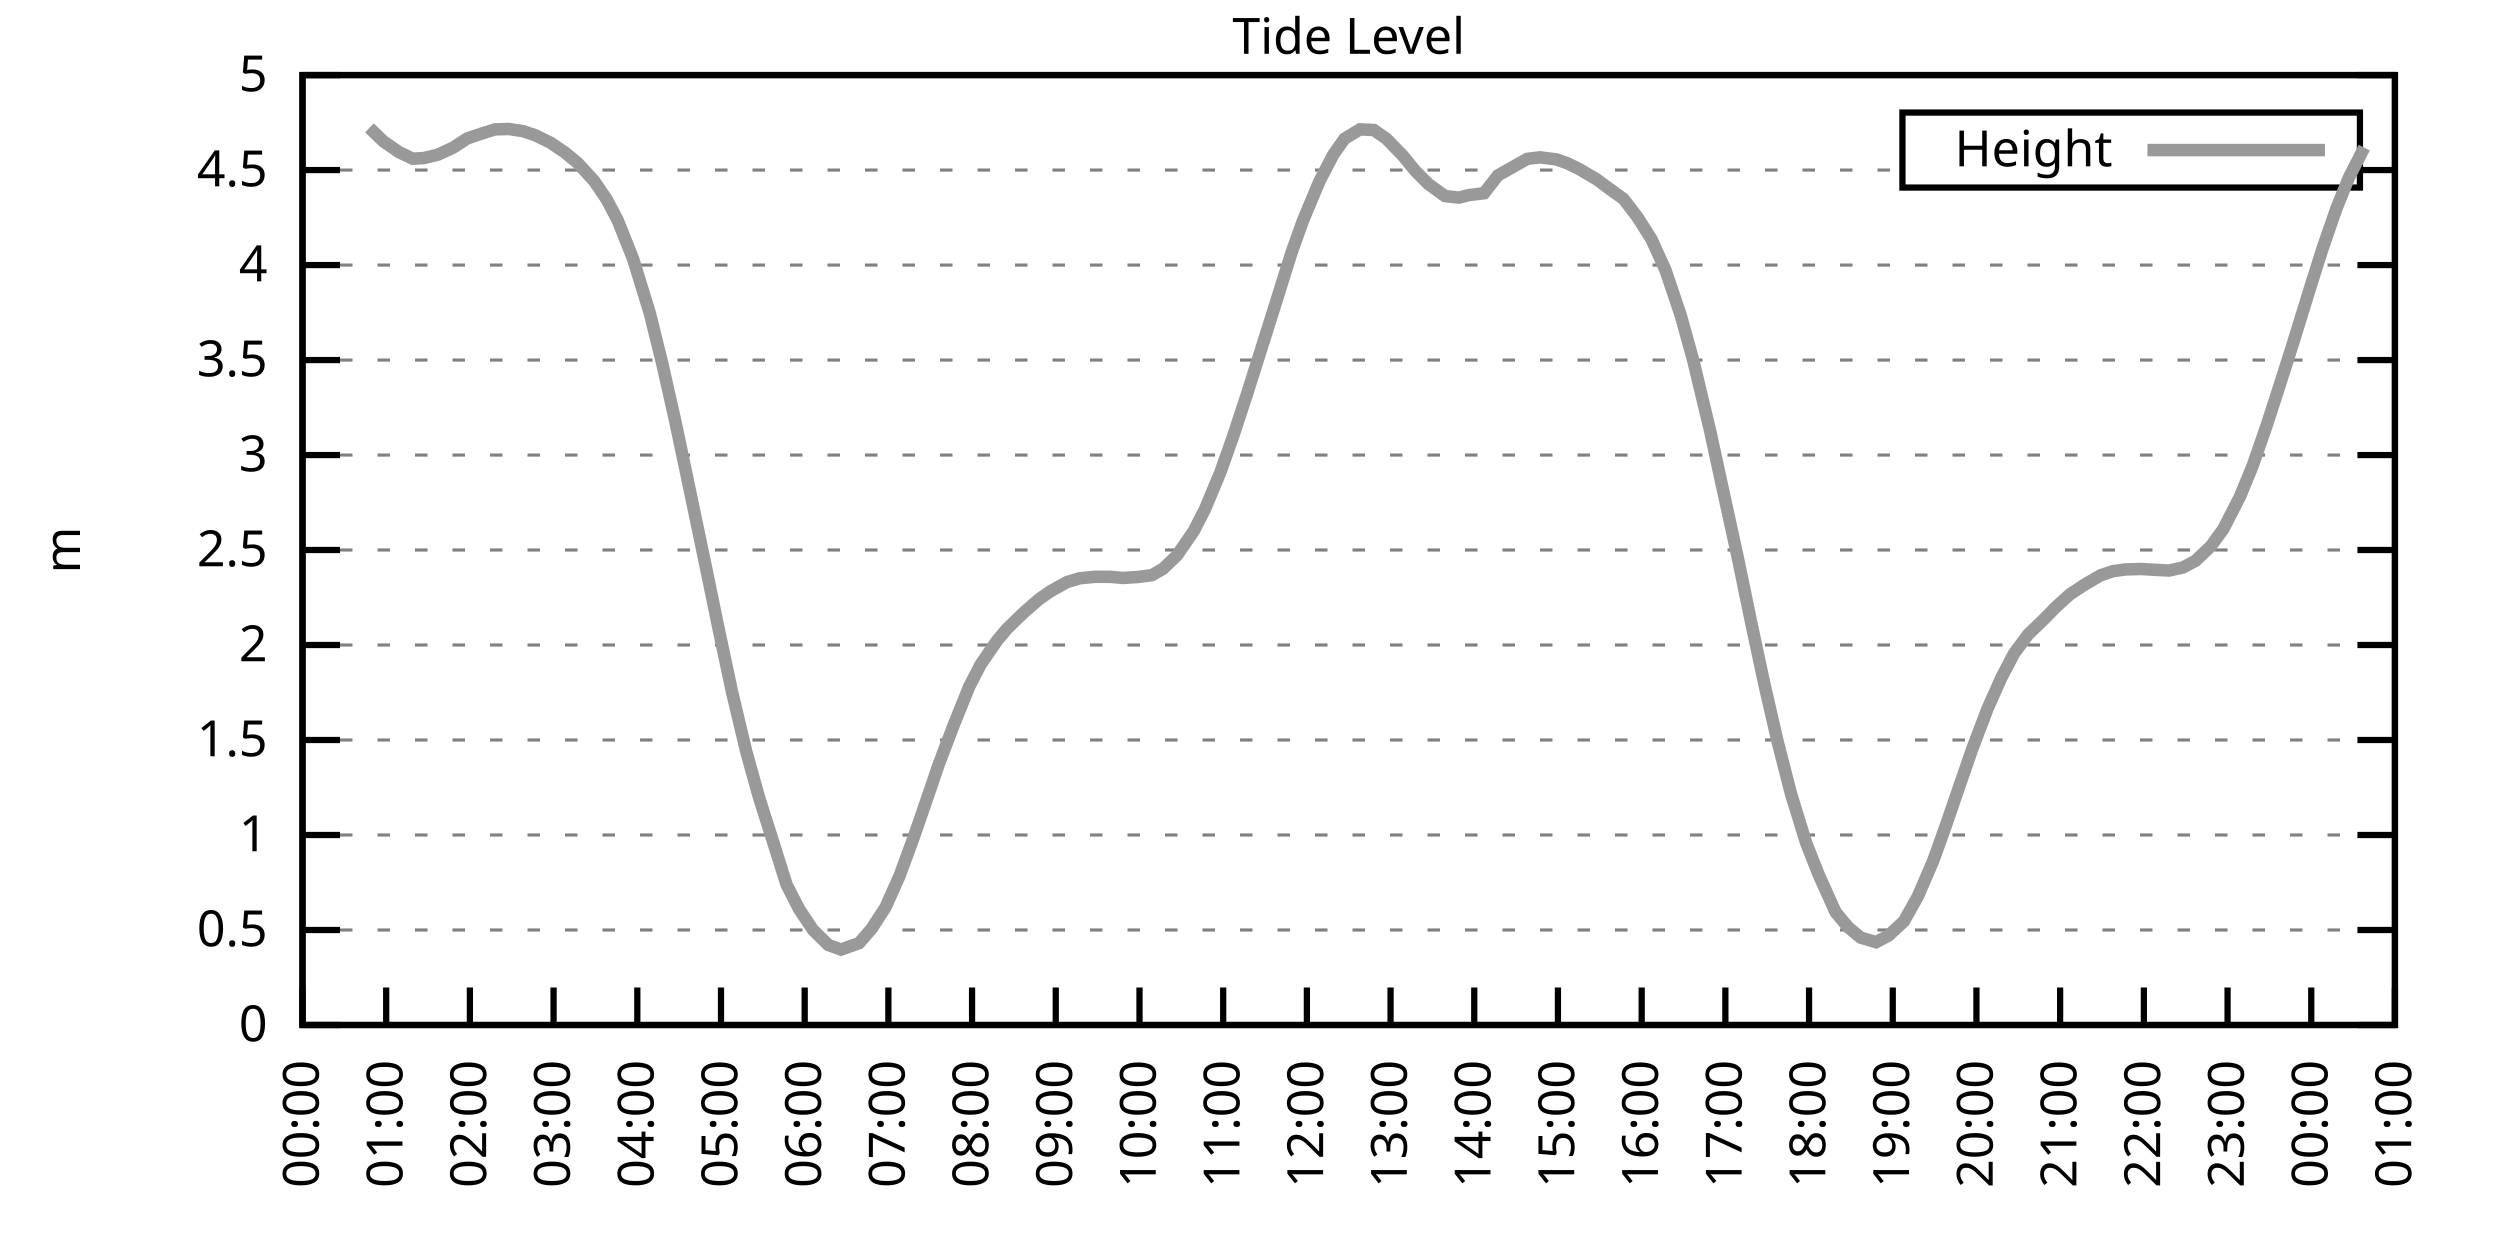
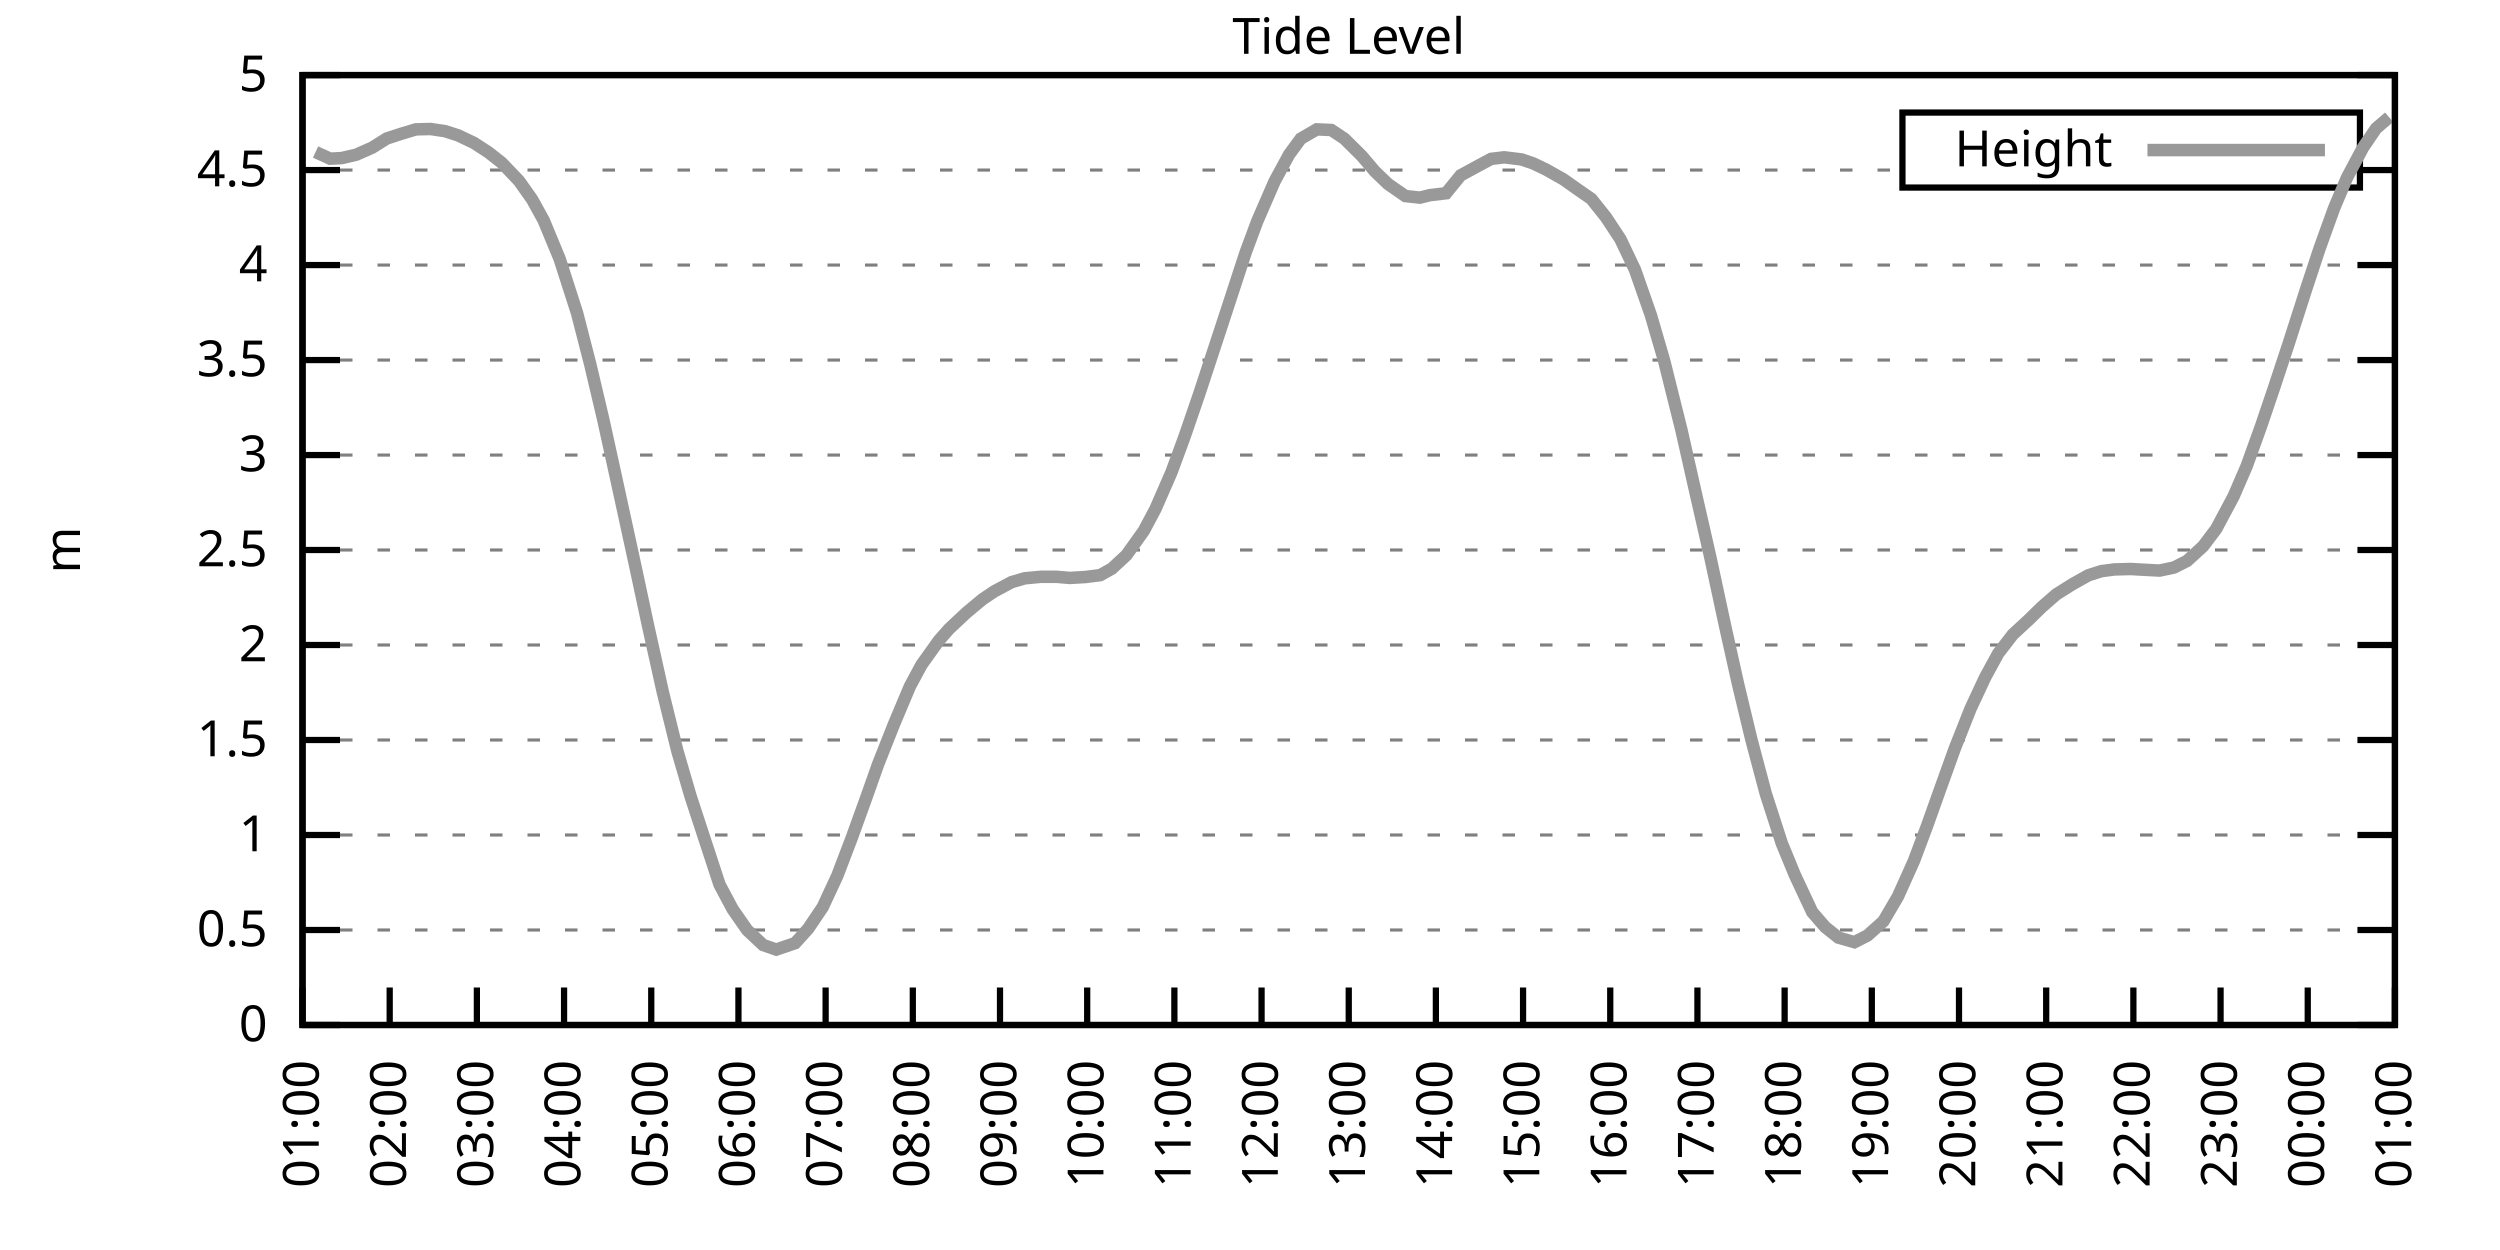
<svg xmlns="http://www.w3.org/2000/svg" xmlns:xlink="http://www.w3.org/1999/xlink" width="400" height="200" viewBox="0 0 400 200">
  <g id="gnuplot_canvas">
    <rect x="0" y="0" width="400" height="200" fill="none" />
    <defs>
      <circle id="gpDot" r="0.5" stroke-width="0.5" stroke="currentColor" />
      <path id="gpPt0" stroke-width="0.333" stroke="currentColor" d="M-1,0 h2 M0,-1 v2" />
      <path id="gpPt1" stroke-width="0.333" stroke="currentColor" d="M-1,-1 L1,1 M1,-1 L-1,1" />
      <path id="gpPt2" stroke-width="0.333" stroke="currentColor" d="M-1,0 L1,0 M0,-1 L0,1 M-1,-1 L1,1 M-1,1 L1,-1" />
      <rect id="gpPt3" stroke-width="0.333" stroke="currentColor" x="-1" y="-1" width="2" height="2" />
      <rect id="gpPt4" stroke-width="0.333" stroke="currentColor" fill="currentColor" x="-1" y="-1" width="2" height="2" />
      <circle id="gpPt5" stroke-width="0.333" stroke="currentColor" cx="0" cy="0" r="1" />
      <use xlink:href="#gpPt5" id="gpPt6" fill="currentColor" stroke="none" />
      <path id="gpPt7" stroke-width="0.333" stroke="currentColor" d="M0,-1.33 L-1.33,0.67 L1.33,0.67 z" />
      <use xlink:href="#gpPt7" id="gpPt8" fill="currentColor" stroke="none" />
      <use xlink:href="#gpPt7" id="gpPt9" stroke="currentColor" transform="rotate(180)" />
      <use xlink:href="#gpPt9" id="gpPt10" fill="currentColor" stroke="none" />
      <use xlink:href="#gpPt3" id="gpPt11" stroke="currentColor" transform="rotate(45)" />
      <use xlink:href="#gpPt11" id="gpPt12" fill="currentColor" stroke="none" />
      <path id="gpPt13" stroke-width="0.333" stroke="currentColor" d="M0,1.330 L1.265,0.411 L0.782,-1.067 L-0.782,-1.076 L-1.265,0.411 z" />
      <use xlink:href="#gpPt13" id="gpPt14" fill="currentColor" stroke="none" />
      <filter id="textbox" filterUnits="objectBoundingBox" x="0" y="0" height="1" width="1">
        <feFlood flood-color="white" flood-opacity="1" result="bgnd" />
        <feComposite in="SourceGraphic" in2="bgnd" operator="atop" />
      </filter>
      <filter id="greybox" filterUnits="objectBoundingBox" x="0" y="0" height="1" width="1">
        <feFlood flood-color="lightgrey" flood-opacity="1" result="grey" />
        <feComposite in="SourceGraphic" in2="grey" operator="atop" />
      </filter>
    </defs>
    <g fill="none" color="white" stroke="currentColor" stroke-width="1.00" stroke-linecap="butt" stroke-linejoin="miter">
</g>
    <g fill="none" color="black" stroke="currentColor" stroke-width="1.00" stroke-linecap="butt" stroke-linejoin="miter">
      <g stroke="none" shape-rendering="crispEdges">
        <polygon fill="rgb(255, 255, 255)" points="48.40,164.00 383.18,164.00 383.18,12.02 48.40,12.02 " />
      </g>
    </g>
    <g fill="none" color="black" stroke="currentColor" stroke-width="1.00" stroke-linecap="butt" stroke-linejoin="miter">
</g>
    <g fill="none" color="black" stroke="black" stroke-width="0.50" stroke-linecap="butt" stroke-linejoin="miter">
</g>
    <g fill="none" color="gray" stroke="currentColor" stroke-width="0.50" stroke-linecap="butt" stroke-linejoin="miter">
      <path stroke="gray" stroke-dasharray="2,4" class="gridline" d="M48.40,164.00 L383.19,164.00  " />
    </g>
    <g fill="none" color="gray" stroke="gray" stroke-width="1.00" stroke-linecap="butt" stroke-linejoin="miter">
</g>
    <g fill="none" color="black" stroke="currentColor" stroke-width="1.00" stroke-linecap="butt" stroke-linejoin="miter">
      <path stroke="black" d="M48.40,164.00 L54.40,164.00 M383.19,164.00 L377.19,164.00  " />
      <g transform="translate(42.80,166.60)" stroke="none" fill="black" font-family="Sans" font-size="8.00" text-anchor="end">
        <text>
          <tspan font-family="Sans"> 0</tspan>
        </text>
      </g>
    </g>
    <g fill="none" color="black" stroke="currentColor" stroke-width="1.00" stroke-linecap="butt" stroke-linejoin="miter">
</g>
    <g fill="none" color="black" stroke="black" stroke-width="0.50" stroke-linecap="butt" stroke-linejoin="miter">
</g>
    <g fill="none" color="gray" stroke="currentColor" stroke-width="0.50" stroke-linecap="butt" stroke-linejoin="miter">
      <path stroke="gray" stroke-dasharray="2,4" class="gridline" d="M48.40,148.80 L383.19,148.80  " />
    </g>
    <g fill="none" color="gray" stroke="gray" stroke-width="1.00" stroke-linecap="butt" stroke-linejoin="miter">
</g>
    <g fill="none" color="black" stroke="currentColor" stroke-width="1.00" stroke-linecap="butt" stroke-linejoin="miter">
      <path stroke="black" d="M48.40,148.80 L54.40,148.80 M383.19,148.80 L377.19,148.80  " />
      <g transform="translate(42.80,151.40)" stroke="none" fill="black" font-family="Sans" font-size="8.00" text-anchor="end">
        <text>
          <tspan font-family="Sans"> 0.5</tspan>
        </text>
      </g>
    </g>
    <g fill="none" color="black" stroke="currentColor" stroke-width="1.00" stroke-linecap="butt" stroke-linejoin="miter">
</g>
    <g fill="none" color="black" stroke="black" stroke-width="0.50" stroke-linecap="butt" stroke-linejoin="miter">
</g>
    <g fill="none" color="gray" stroke="currentColor" stroke-width="0.50" stroke-linecap="butt" stroke-linejoin="miter">
      <path stroke="gray" stroke-dasharray="2,4" class="gridline" d="M48.40,133.60 L383.19,133.60  " />
    </g>
    <g fill="none" color="gray" stroke="gray" stroke-width="1.00" stroke-linecap="butt" stroke-linejoin="miter">
</g>
    <g fill="none" color="black" stroke="currentColor" stroke-width="1.00" stroke-linecap="butt" stroke-linejoin="miter">
      <path stroke="black" d="M48.40,133.60 L54.40,133.60 M383.19,133.60 L377.19,133.60  " />
      <g transform="translate(42.80,136.20)" stroke="none" fill="black" font-family="Sans" font-size="8.00" text-anchor="end">
        <text>
          <tspan font-family="Sans"> 1</tspan>
        </text>
      </g>
    </g>
    <g fill="none" color="black" stroke="currentColor" stroke-width="1.00" stroke-linecap="butt" stroke-linejoin="miter">
</g>
    <g fill="none" color="black" stroke="black" stroke-width="0.50" stroke-linecap="butt" stroke-linejoin="miter">
</g>
    <g fill="none" color="gray" stroke="currentColor" stroke-width="0.50" stroke-linecap="butt" stroke-linejoin="miter">
      <path stroke="gray" stroke-dasharray="2,4" class="gridline" d="M48.40,118.40 L383.19,118.40  " />
    </g>
    <g fill="none" color="gray" stroke="gray" stroke-width="1.00" stroke-linecap="butt" stroke-linejoin="miter">
</g>
    <g fill="none" color="black" stroke="currentColor" stroke-width="1.00" stroke-linecap="butt" stroke-linejoin="miter">
      <path stroke="black" d="M48.40,118.40 L54.40,118.40 M383.19,118.40 L377.19,118.40  " />
      <g transform="translate(42.80,121.00)" stroke="none" fill="black" font-family="Sans" font-size="8.00" text-anchor="end">
        <text>
          <tspan font-family="Sans"> 1.5</tspan>
        </text>
      </g>
    </g>
    <g fill="none" color="black" stroke="currentColor" stroke-width="1.00" stroke-linecap="butt" stroke-linejoin="miter">
</g>
    <g fill="none" color="black" stroke="black" stroke-width="0.50" stroke-linecap="butt" stroke-linejoin="miter">
</g>
    <g fill="none" color="gray" stroke="currentColor" stroke-width="0.50" stroke-linecap="butt" stroke-linejoin="miter">
      <path stroke="gray" stroke-dasharray="2,4" class="gridline" d="M48.40,103.20 L383.19,103.20  " />
    </g>
    <g fill="none" color="gray" stroke="gray" stroke-width="1.00" stroke-linecap="butt" stroke-linejoin="miter">
</g>
    <g fill="none" color="black" stroke="currentColor" stroke-width="1.00" stroke-linecap="butt" stroke-linejoin="miter">
      <path stroke="black" d="M48.40,103.20 L54.40,103.20 M383.19,103.20 L377.19,103.20  " />
      <g transform="translate(42.80,105.80)" stroke="none" fill="black" font-family="Sans" font-size="8.00" text-anchor="end">
        <text>
          <tspan font-family="Sans"> 2</tspan>
        </text>
      </g>
    </g>
    <g fill="none" color="black" stroke="currentColor" stroke-width="1.00" stroke-linecap="butt" stroke-linejoin="miter">
</g>
    <g fill="none" color="black" stroke="black" stroke-width="0.50" stroke-linecap="butt" stroke-linejoin="miter">
</g>
    <g fill="none" color="gray" stroke="currentColor" stroke-width="0.50" stroke-linecap="butt" stroke-linejoin="miter">
      <path stroke="gray" stroke-dasharray="2,4" class="gridline" d="M48.40,88.00 L383.19,88.00  " />
    </g>
    <g fill="none" color="gray" stroke="gray" stroke-width="1.00" stroke-linecap="butt" stroke-linejoin="miter">
</g>
    <g fill="none" color="black" stroke="currentColor" stroke-width="1.00" stroke-linecap="butt" stroke-linejoin="miter">
      <path stroke="black" d="M48.40,88.00 L54.40,88.00 M383.19,88.00 L377.19,88.00  " />
      <g transform="translate(42.80,90.60)" stroke="none" fill="black" font-family="Sans" font-size="8.00" text-anchor="end">
        <text>
          <tspan font-family="Sans"> 2.5</tspan>
        </text>
      </g>
    </g>
    <g fill="none" color="black" stroke="currentColor" stroke-width="1.00" stroke-linecap="butt" stroke-linejoin="miter">
</g>
    <g fill="none" color="black" stroke="black" stroke-width="0.50" stroke-linecap="butt" stroke-linejoin="miter">
</g>
    <g fill="none" color="gray" stroke="currentColor" stroke-width="0.50" stroke-linecap="butt" stroke-linejoin="miter">
      <path stroke="gray" stroke-dasharray="2,4" class="gridline" d="M48.40,72.81 L383.19,72.81  " />
    </g>
    <g fill="none" color="gray" stroke="gray" stroke-width="1.00" stroke-linecap="butt" stroke-linejoin="miter">
</g>
    <g fill="none" color="black" stroke="currentColor" stroke-width="1.00" stroke-linecap="butt" stroke-linejoin="miter">
      <path stroke="black" d="M48.40,72.81 L54.40,72.81 M383.19,72.81 L377.19,72.81  " />
      <g transform="translate(42.80,75.41)" stroke="none" fill="black" font-family="Sans" font-size="8.00" text-anchor="end">
        <text>
          <tspan font-family="Sans"> 3</tspan>
        </text>
      </g>
    </g>
    <g fill="none" color="black" stroke="currentColor" stroke-width="1.00" stroke-linecap="butt" stroke-linejoin="miter">
</g>
    <g fill="none" color="black" stroke="black" stroke-width="0.50" stroke-linecap="butt" stroke-linejoin="miter">
</g>
    <g fill="none" color="gray" stroke="currentColor" stroke-width="0.50" stroke-linecap="butt" stroke-linejoin="miter">
      <path stroke="gray" stroke-dasharray="2,4" class="gridline" d="M48.40,57.61 L383.19,57.61  " />
    </g>
    <g fill="none" color="gray" stroke="gray" stroke-width="1.00" stroke-linecap="butt" stroke-linejoin="miter">
</g>
    <g fill="none" color="black" stroke="currentColor" stroke-width="1.00" stroke-linecap="butt" stroke-linejoin="miter">
      <path stroke="black" d="M48.40,57.61 L54.40,57.61 M383.19,57.61 L377.19,57.61  " />
      <g transform="translate(42.80,60.21)" stroke="none" fill="black" font-family="Sans" font-size="8.00" text-anchor="end">
        <text>
          <tspan font-family="Sans"> 3.5</tspan>
        </text>
      </g>
    </g>
    <g fill="none" color="black" stroke="currentColor" stroke-width="1.00" stroke-linecap="butt" stroke-linejoin="miter">
</g>
    <g fill="none" color="black" stroke="black" stroke-width="0.50" stroke-linecap="butt" stroke-linejoin="miter">
</g>
    <g fill="none" color="gray" stroke="currentColor" stroke-width="0.50" stroke-linecap="butt" stroke-linejoin="miter">
      <path stroke="gray" stroke-dasharray="2,4" class="gridline" d="M48.40,42.41 L383.19,42.41  " />
    </g>
    <g fill="none" color="gray" stroke="gray" stroke-width="1.00" stroke-linecap="butt" stroke-linejoin="miter">
</g>
    <g fill="none" color="black" stroke="currentColor" stroke-width="1.00" stroke-linecap="butt" stroke-linejoin="miter">
      <path stroke="black" d="M48.40,42.41 L54.40,42.41 M383.19,42.41 L377.19,42.41  " />
      <g transform="translate(42.80,45.01)" stroke="none" fill="black" font-family="Sans" font-size="8.00" text-anchor="end">
        <text>
          <tspan font-family="Sans"> 4</tspan>
        </text>
      </g>
    </g>
    <g fill="none" color="black" stroke="currentColor" stroke-width="1.00" stroke-linecap="butt" stroke-linejoin="miter">
</g>
    <g fill="none" color="black" stroke="black" stroke-width="0.50" stroke-linecap="butt" stroke-linejoin="miter">
</g>
    <g fill="none" color="gray" stroke="currentColor" stroke-width="0.50" stroke-linecap="butt" stroke-linejoin="miter">
      <path stroke="gray" stroke-dasharray="2,4" class="gridline" d="M48.40,27.21 L304.39,27.21 M377.59,27.21 L383.19,27.21  " />
    </g>
    <g fill="none" color="gray" stroke="gray" stroke-width="1.00" stroke-linecap="butt" stroke-linejoin="miter">
</g>
    <g fill="none" color="black" stroke="currentColor" stroke-width="1.00" stroke-linecap="butt" stroke-linejoin="miter">
      <path stroke="black" d="M48.40,27.21 L54.40,27.21 M383.19,27.21 L377.19,27.21  " />
      <g transform="translate(42.80,29.81)" stroke="none" fill="black" font-family="Sans" font-size="8.00" text-anchor="end">
        <text>
          <tspan font-family="Sans"> 4.5</tspan>
        </text>
      </g>
    </g>
    <g fill="none" color="black" stroke="currentColor" stroke-width="1.00" stroke-linecap="butt" stroke-linejoin="miter">
</g>
    <g fill="none" color="black" stroke="black" stroke-width="0.50" stroke-linecap="butt" stroke-linejoin="miter">
</g>
    <g fill="none" color="gray" stroke="currentColor" stroke-width="0.50" stroke-linecap="butt" stroke-linejoin="miter">
      <path stroke="gray" stroke-dasharray="2,4" class="gridline" d="M48.40,12.01 L383.19,12.01  " />
    </g>
    <g fill="none" color="gray" stroke="gray" stroke-width="1.00" stroke-linecap="butt" stroke-linejoin="miter">
</g>
    <g fill="none" color="black" stroke="currentColor" stroke-width="1.00" stroke-linecap="butt" stroke-linejoin="miter">
      <path stroke="black" d="M48.40,12.01 L54.40,12.01 M383.19,12.01 L377.19,12.01  " />
      <g transform="translate(42.80,14.61)" stroke="none" fill="black" font-family="Sans" font-size="8.00" text-anchor="end">
        <text>
          <tspan font-family="Sans"> 5</tspan>
        </text>
      </g>
    </g>
    <g fill="none" color="black" stroke="currentColor" stroke-width="1.00" stroke-linecap="butt" stroke-linejoin="miter">
      <path stroke="black" d="M48.40,164.00 L48.40,158.00  " />
      <g transform="translate(51.00,169.60) rotate(270.00)" stroke="none" fill="black" font-family="Sans" font-size="8.00" text-anchor="end">
        <text>
-           <tspan font-family="Sans">00:00</tspan>
-         </text>
-       </g>
-     </g>
-     <g fill="none" color="black" stroke="currentColor" stroke-width="1.00" stroke-linecap="butt" stroke-linejoin="miter">
-       <path stroke="black" d="M61.79,164.00 L61.79,158.00  " />
-       <g transform="translate(64.39,169.60) rotate(270.00)" stroke="none" fill="black" font-family="Sans" font-size="8.00" text-anchor="end">
-         <text>
          <tspan font-family="Sans">01:00</tspan>
        </text>
      </g>
    </g>
    <g fill="none" color="black" stroke="currentColor" stroke-width="1.00" stroke-linecap="butt" stroke-linejoin="miter">
-       <path stroke="black" d="M75.18,164.00 L75.18,158.00  " />
-       <g transform="translate(77.78,169.60) rotate(270.00)" stroke="none" fill="black" font-family="Sans" font-size="8.00" text-anchor="end">
+       <path stroke="black" d="M62.35,164.00 L62.35,158.00  " />
+       <g transform="translate(64.95,169.60) rotate(270.00)" stroke="none" fill="black" font-family="Sans" font-size="8.00" text-anchor="end">
        <text>
          <tspan font-family="Sans">02:00</tspan>
        </text>
      </g>
    </g>
    <g fill="none" color="black" stroke="currentColor" stroke-width="1.00" stroke-linecap="butt" stroke-linejoin="miter">
-       <path stroke="black" d="M88.57,164.00 L88.57,158.00  " />
-       <g transform="translate(91.17,169.60) rotate(270.00)" stroke="none" fill="black" font-family="Sans" font-size="8.00" text-anchor="end">
+       <path stroke="black" d="M76.30,164.00 L76.30,158.00  " />
+       <g transform="translate(78.90,169.60) rotate(270.00)" stroke="none" fill="black" font-family="Sans" font-size="8.00" text-anchor="end">
        <text>
          <tspan font-family="Sans">03:00</tspan>
        </text>
      </g>
    </g>
    <g fill="none" color="black" stroke="currentColor" stroke-width="1.00" stroke-linecap="butt" stroke-linejoin="miter">
-       <path stroke="black" d="M101.97,164.00 L101.97,158.00  " />
-       <g transform="translate(104.57,169.60) rotate(270.00)" stroke="none" fill="black" font-family="Sans" font-size="8.00" text-anchor="end">
+       <path stroke="black" d="M90.25,164.00 L90.25,158.00  " />
+       <g transform="translate(92.85,169.60) rotate(270.00)" stroke="none" fill="black" font-family="Sans" font-size="8.00" text-anchor="end">
        <text>
          <tspan font-family="Sans">04:00</tspan>
        </text>
      </g>
    </g>
    <g fill="none" color="black" stroke="currentColor" stroke-width="1.00" stroke-linecap="butt" stroke-linejoin="miter">
-       <path stroke="black" d="M115.36,164.00 L115.36,158.00  " />
-       <g transform="translate(117.96,169.60) rotate(270.00)" stroke="none" fill="black" font-family="Sans" font-size="8.00" text-anchor="end">
+       <path stroke="black" d="M104.20,164.00 L104.20,158.00  " />
+       <g transform="translate(106.80,169.60) rotate(270.00)" stroke="none" fill="black" font-family="Sans" font-size="8.00" text-anchor="end">
        <text>
          <tspan font-family="Sans">05:00</tspan>
        </text>
      </g>
    </g>
    <g fill="none" color="black" stroke="currentColor" stroke-width="1.00" stroke-linecap="butt" stroke-linejoin="miter">
-       <path stroke="black" d="M128.75,164.00 L128.75,158.00  " />
-       <g transform="translate(131.35,169.60) rotate(270.00)" stroke="none" fill="black" font-family="Sans" font-size="8.00" text-anchor="end">
+       <path stroke="black" d="M118.15,164.00 L118.15,158.00  " />
+       <g transform="translate(120.75,169.60) rotate(270.00)" stroke="none" fill="black" font-family="Sans" font-size="8.00" text-anchor="end">
        <text>
          <tspan font-family="Sans">06:00</tspan>
        </text>
      </g>
    </g>
    <g fill="none" color="black" stroke="currentColor" stroke-width="1.00" stroke-linecap="butt" stroke-linejoin="miter">
-       <path stroke="black" d="M142.14,164.00 L142.14,158.00  " />
-       <g transform="translate(144.74,169.60) rotate(270.00)" stroke="none" fill="black" font-family="Sans" font-size="8.00" text-anchor="end">
+       <path stroke="black" d="M132.10,164.00 L132.10,158.00  " />
+       <g transform="translate(134.70,169.60) rotate(270.00)" stroke="none" fill="black" font-family="Sans" font-size="8.00" text-anchor="end">
        <text>
          <tspan font-family="Sans">07:00</tspan>
        </text>
      </g>
    </g>
    <g fill="none" color="black" stroke="currentColor" stroke-width="1.00" stroke-linecap="butt" stroke-linejoin="miter">
-       <path stroke="black" d="M155.53,164.00 L155.53,158.00  " />
-       <g transform="translate(158.13,169.60) rotate(270.00)" stroke="none" fill="black" font-family="Sans" font-size="8.00" text-anchor="end">
+       <path stroke="black" d="M146.05,164.00 L146.05,158.00  " />
+       <g transform="translate(148.65,169.60) rotate(270.00)" stroke="none" fill="black" font-family="Sans" font-size="8.00" text-anchor="end">
        <text>
          <tspan font-family="Sans">08:00</tspan>
        </text>
      </g>
    </g>
    <g fill="none" color="black" stroke="currentColor" stroke-width="1.00" stroke-linecap="butt" stroke-linejoin="miter">
-       <path stroke="black" d="M168.92,164.00 L168.92,158.00  " />
-       <g transform="translate(171.52,169.60) rotate(270.00)" stroke="none" fill="black" font-family="Sans" font-size="8.00" text-anchor="end">
+       <path stroke="black" d="M160.00,164.00 L160.00,158.00  " />
+       <g transform="translate(162.60,169.60) rotate(270.00)" stroke="none" fill="black" font-family="Sans" font-size="8.00" text-anchor="end">
        <text>
          <tspan font-family="Sans">09:00</tspan>
        </text>
      </g>
    </g>
    <g fill="none" color="black" stroke="currentColor" stroke-width="1.00" stroke-linecap="butt" stroke-linejoin="miter">
-       <path stroke="black" d="M182.32,164.00 L182.32,158.00  " />
-       <g transform="translate(184.92,169.60) rotate(270.00)" stroke="none" fill="black" font-family="Sans" font-size="8.00" text-anchor="end">
+       <path stroke="black" d="M173.95,164.00 L173.95,158.00  " />
+       <g transform="translate(176.55,169.60) rotate(270.00)" stroke="none" fill="black" font-family="Sans" font-size="8.00" text-anchor="end">
        <text>
          <tspan font-family="Sans">10:00</tspan>
        </text>
      </g>
    </g>
    <g fill="none" color="black" stroke="currentColor" stroke-width="1.00" stroke-linecap="butt" stroke-linejoin="miter">
-       <path stroke="black" d="M195.71,164.00 L195.71,158.00  " />
-       <g transform="translate(198.31,169.60) rotate(270.00)" stroke="none" fill="black" font-family="Sans" font-size="8.00" text-anchor="end">
+       <path stroke="black" d="M187.90,164.00 L187.90,158.00  " />
+       <g transform="translate(190.50,169.60) rotate(270.00)" stroke="none" fill="black" font-family="Sans" font-size="8.00" text-anchor="end">
        <text>
          <tspan font-family="Sans">11:00</tspan>
        </text>
      </g>
    </g>
    <g fill="none" color="black" stroke="currentColor" stroke-width="1.00" stroke-linecap="butt" stroke-linejoin="miter">
-       <path stroke="black" d="M209.10,164.00 L209.10,158.00  " />
-       <g transform="translate(211.70,169.60) rotate(270.00)" stroke="none" fill="black" font-family="Sans" font-size="8.00" text-anchor="end">
+       <path stroke="black" d="M201.85,164.00 L201.85,158.00  " />
+       <g transform="translate(204.45,169.60) rotate(270.00)" stroke="none" fill="black" font-family="Sans" font-size="8.00" text-anchor="end">
        <text>
          <tspan font-family="Sans">12:00</tspan>
        </text>
      </g>
    </g>
    <g fill="none" color="black" stroke="currentColor" stroke-width="1.00" stroke-linecap="butt" stroke-linejoin="miter">
-       <path stroke="black" d="M222.49,164.00 L222.49,158.00  " />
-       <g transform="translate(225.09,169.60) rotate(270.00)" stroke="none" fill="black" font-family="Sans" font-size="8.00" text-anchor="end">
+       <path stroke="black" d="M215.80,164.00 L215.80,158.00  " />
+       <g transform="translate(218.40,169.60) rotate(270.00)" stroke="none" fill="black" font-family="Sans" font-size="8.00" text-anchor="end">
        <text>
          <tspan font-family="Sans">13:00</tspan>
        </text>
      </g>
    </g>
    <g fill="none" color="black" stroke="currentColor" stroke-width="1.00" stroke-linecap="butt" stroke-linejoin="miter">
-       <path stroke="black" d="M235.88,164.00 L235.88,158.00  " />
-       <g transform="translate(238.48,169.60) rotate(270.00)" stroke="none" fill="black" font-family="Sans" font-size="8.00" text-anchor="end">
+       <path stroke="black" d="M229.74,164.00 L229.74,158.00  " />
+       <g transform="translate(232.34,169.60) rotate(270.00)" stroke="none" fill="black" font-family="Sans" font-size="8.00" text-anchor="end">
        <text>
          <tspan font-family="Sans">14:00</tspan>
        </text>
      </g>
    </g>
    <g fill="none" color="black" stroke="currentColor" stroke-width="1.00" stroke-linecap="butt" stroke-linejoin="miter">
-       <path stroke="black" d="M249.27,164.00 L249.27,158.00  " />
-       <g transform="translate(251.87,169.60) rotate(270.00)" stroke="none" fill="black" font-family="Sans" font-size="8.00" text-anchor="end">
+       <path stroke="black" d="M243.69,164.00 L243.69,158.00  " />
+       <g transform="translate(246.29,169.60) rotate(270.00)" stroke="none" fill="black" font-family="Sans" font-size="8.00" text-anchor="end">
        <text>
          <tspan font-family="Sans">15:00</tspan>
        </text>
      </g>
    </g>
    <g fill="none" color="black" stroke="currentColor" stroke-width="1.00" stroke-linecap="butt" stroke-linejoin="miter">
-       <path stroke="black" d="M262.67,164.00 L262.67,158.00  " />
-       <g transform="translate(265.27,169.60) rotate(270.00)" stroke="none" fill="black" font-family="Sans" font-size="8.00" text-anchor="end">
+       <path stroke="black" d="M257.64,164.00 L257.64,158.00  " />
+       <g transform="translate(260.24,169.60) rotate(270.00)" stroke="none" fill="black" font-family="Sans" font-size="8.00" text-anchor="end">
        <text>
          <tspan font-family="Sans">16:00</tspan>
        </text>
      </g>
    </g>
    <g fill="none" color="black" stroke="currentColor" stroke-width="1.00" stroke-linecap="butt" stroke-linejoin="miter">
-       <path stroke="black" d="M276.06,164.00 L276.06,158.00  " />
-       <g transform="translate(278.66,169.60) rotate(270.00)" stroke="none" fill="black" font-family="Sans" font-size="8.00" text-anchor="end">
+       <path stroke="black" d="M271.59,164.00 L271.59,158.00  " />
+       <g transform="translate(274.19,169.60) rotate(270.00)" stroke="none" fill="black" font-family="Sans" font-size="8.00" text-anchor="end">
        <text>
          <tspan font-family="Sans">17:00</tspan>
        </text>
      </g>
    </g>
    <g fill="none" color="black" stroke="currentColor" stroke-width="1.00" stroke-linecap="butt" stroke-linejoin="miter">
-       <path stroke="black" d="M289.45,164.00 L289.45,158.00  " />
-       <g transform="translate(292.05,169.60) rotate(270.00)" stroke="none" fill="black" font-family="Sans" font-size="8.00" text-anchor="end">
+       <path stroke="black" d="M285.54,164.00 L285.54,158.00  " />
+       <g transform="translate(288.14,169.60) rotate(270.00)" stroke="none" fill="black" font-family="Sans" font-size="8.00" text-anchor="end">
        <text>
          <tspan font-family="Sans">18:00</tspan>
        </text>
      </g>
    </g>
    <g fill="none" color="black" stroke="currentColor" stroke-width="1.00" stroke-linecap="butt" stroke-linejoin="miter">
-       <path stroke="black" d="M302.84,164.00 L302.84,158.00  " />
-       <g transform="translate(305.44,169.60) rotate(270.00)" stroke="none" fill="black" font-family="Sans" font-size="8.00" text-anchor="end">
+       <path stroke="black" d="M299.49,164.00 L299.49,158.00  " />
+       <g transform="translate(302.09,169.60) rotate(270.00)" stroke="none" fill="black" font-family="Sans" font-size="8.00" text-anchor="end">
        <text>
          <tspan font-family="Sans">19:00</tspan>
        </text>
      </g>
    </g>
    <g fill="none" color="black" stroke="currentColor" stroke-width="1.00" stroke-linecap="butt" stroke-linejoin="miter">
-       <path stroke="black" d="M316.23,164.00 L316.23,158.00  " />
-       <g transform="translate(318.83,169.60) rotate(270.00)" stroke="none" fill="black" font-family="Sans" font-size="8.00" text-anchor="end">
+       <path stroke="black" d="M313.44,164.00 L313.44,158.00  " />
+       <g transform="translate(316.04,169.60) rotate(270.00)" stroke="none" fill="black" font-family="Sans" font-size="8.00" text-anchor="end">
        <text>
          <tspan font-family="Sans">20:00</tspan>
        </text>
      </g>
    </g>
    <g fill="none" color="black" stroke="currentColor" stroke-width="1.00" stroke-linecap="butt" stroke-linejoin="miter">
-       <path stroke="black" d="M329.62,164.00 L329.62,158.00  " />
-       <g transform="translate(332.22,169.60) rotate(270.00)" stroke="none" fill="black" font-family="Sans" font-size="8.00" text-anchor="end">
+       <path stroke="black" d="M327.39,164.00 L327.39,158.00  " />
+       <g transform="translate(329.99,169.60) rotate(270.00)" stroke="none" fill="black" font-family="Sans" font-size="8.00" text-anchor="end">
        <text>
          <tspan font-family="Sans">21:00</tspan>
        </text>
      </g>
    </g>
    <g fill="none" color="black" stroke="currentColor" stroke-width="1.00" stroke-linecap="butt" stroke-linejoin="miter">
-       <path stroke="black" d="M343.02,164.00 L343.02,158.00  " />
-       <g transform="translate(345.62,169.60) rotate(270.00)" stroke="none" fill="black" font-family="Sans" font-size="8.00" text-anchor="end">
+       <path stroke="black" d="M341.34,164.00 L341.34,158.00  " />
+       <g transform="translate(343.94,169.60) rotate(270.00)" stroke="none" fill="black" font-family="Sans" font-size="8.00" text-anchor="end">
        <text>
          <tspan font-family="Sans">22:00</tspan>
        </text>
      </g>
    </g>
    <g fill="none" color="black" stroke="currentColor" stroke-width="1.00" stroke-linecap="butt" stroke-linejoin="miter">
-       <path stroke="black" d="M356.41,164.00 L356.41,158.00  " />
-       <g transform="translate(359.01,169.60) rotate(270.00)" stroke="none" fill="black" font-family="Sans" font-size="8.00" text-anchor="end">
+       <path stroke="black" d="M355.29,164.00 L355.29,158.00  " />
+       <g transform="translate(357.89,169.60) rotate(270.00)" stroke="none" fill="black" font-family="Sans" font-size="8.00" text-anchor="end">
        <text>
          <tspan font-family="Sans">23:00</tspan>
        </text>
      </g>
    </g>
    <g fill="none" color="black" stroke="currentColor" stroke-width="1.00" stroke-linecap="butt" stroke-linejoin="miter">
-       <path stroke="black" d="M369.80,164.00 L369.80,158.00  " />
-       <g transform="translate(372.40,169.60) rotate(270.00)" stroke="none" fill="black" font-family="Sans" font-size="8.00" text-anchor="end">
+       <path stroke="black" d="M369.24,164.00 L369.24,158.00  " />
+       <g transform="translate(371.84,169.60) rotate(270.00)" stroke="none" fill="black" font-family="Sans" font-size="8.00" text-anchor="end">
        <text>
          <tspan font-family="Sans">00:00</tspan>
        </text>
      </g>
    </g>
    <g fill="none" color="black" stroke="currentColor" stroke-width="1.00" stroke-linecap="butt" stroke-linejoin="miter">
      <path stroke="black" d="M383.19,164.00 L383.19,158.00  " />
      <g transform="translate(385.79,169.60) rotate(270.00)" stroke="none" fill="black" font-family="Sans" font-size="8.00" text-anchor="end">
        <text>
          <tspan font-family="Sans">01:00</tspan>
        </text>
      </g>
    </g>
    <g fill="none" color="black" stroke="currentColor" stroke-width="1.00" stroke-linecap="butt" stroke-linejoin="miter">
</g>
    <g fill="none" color="black" stroke="currentColor" stroke-width="1.00" stroke-linecap="butt" stroke-linejoin="miter">
      <path stroke="black" d="M48.40,12.01 L48.40,164.00 L383.19,164.00 L383.19,12.01 L48.40,12.01 Z  " />
    </g>
    <g fill="none" color="black" stroke="currentColor" stroke-width="1.00" stroke-linecap="butt" stroke-linejoin="miter">
</g>
    <g fill="none" color="black" stroke="currentColor" stroke-width="1.00" stroke-linecap="butt" stroke-linejoin="miter">
      <path stroke="black" d="M304.39,30.01 L304.39,18.01 L377.59,18.01 L377.59,30.01 L304.39,30.01 Z  " />
    </g>
    <g id="Tide_level_plot_1">
      <g fill="none" color="white" stroke="black" stroke-width="2.00" stroke-linecap="butt" stroke-linejoin="miter">
</g>
      <g fill="none" color="black" stroke="currentColor" stroke-width="2.00" stroke-linecap="butt" stroke-linejoin="miter">
        <g transform="translate(337.99,26.61)" stroke="none" fill="black" font-family="Sans" font-size="8.00" text-anchor="end">
          <text>
            <tspan font-family="Sans">Height</tspan>
          </text>
        </g>
      </g>
      <g fill="none" color="black" stroke="currentColor" stroke-width="2.00" stroke-linecap="butt" stroke-linejoin="miter">
-         <path stroke="rgb(153, 153, 153)" d="M343.59,24.01 L371.99,24.01 M59.11,20.46 L61.35,22.62 L63.80,24.32 L66.03,25.39 L67.82,25.29 L70.05,24.75   L72.50,23.62 L74.74,22.16 L76.97,21.40 L79.20,20.70 L81.43,20.64 L83.66,20.98 L85.67,21.65 L88.13,22.86   L90.36,24.38 L92.37,26.02 L95.05,28.94 L97.06,31.89 L98.84,35.26 L101.30,41.44 L103.98,50.13 L105.98,58.25   L107.99,67.15 L110.00,76.67 L112.90,90.53 L114.91,100.29 L117.14,110.77 L119.38,120.17 L121.38,127.37 L123.84,135.15   L125.85,141.54 L127.86,145.46 L130.09,148.80 L132.54,151.20 L134.55,151.93 L137.45,150.90 L139.46,148.59 L141.69,145.15   L143.93,140.14 L146.16,134.06 L148.39,127.61 L150.18,122.35 L152.63,115.91 L155.09,109.83 L156.87,106.37 L159.55,102.47   L161.11,100.62 L163.79,98.01 L166.25,95.88 L168.03,94.63 L170.71,93.14 L172.72,92.53 L175.17,92.29 L177.63,92.29   L179.64,92.47 L182.09,92.32 L184.32,92.02 L186.11,90.98 L188.34,88.83 L191.02,84.93 L192.81,81.44 L195.26,75.57   L197.27,69.89 L199.50,63.11 L201.73,56.06 L203.97,48.97 L206.64,40.43 L208.43,35.42 L211.11,29.00 L213.34,24.72   L215.13,22.19 L217.58,20.70 L219.81,20.80 L221.82,22.19 L224.50,24.96 L226.51,27.42 L228.52,29.43 L231.20,31.37   L233.43,31.62 L234.99,31.22 L237.44,30.92 L239.68,28.06 L242.36,26.54 L244.36,25.42 L246.37,25.17 L249.05,25.51   L250.84,26.15 L252.85,27.15 L255.52,28.73 L257.53,30.22 L259.76,31.83 L262.00,34.75 L264.23,38.27 L266.46,43.17   L268.92,50.46 L270.92,57.67 L273.60,68.85 L275.61,78.10 L278.07,89.34 L280.30,100.13 L282.31,109.50 L284.32,118.25   L286.55,126.98 L289.00,134.91 L291.01,139.99 L293.69,145.94 L295.70,148.35 L297.71,150.02 L300.16,150.75 L302.17,149.68   L304.63,147.40 L306.86,143.42 L309.31,137.74 L311.32,132.14 L313.33,126.28 L315.56,119.83 L318.02,113.36 L320.25,108.37   L322.26,104.54 L324.49,101.53 L326.95,99.16 L328.95,97.12 L331.19,95.09 L333.64,93.48 L336.10,92.05 L338.10,91.38   L340.11,91.11 L342.57,91.04 L344.80,91.17 L347.03,91.29 L349.26,90.80 L351.27,89.74 L353.73,87.40 L355.74,84.63   L358.42,79.40 L360.42,74.54 L362.66,68.09 L364.66,61.92 L366.90,54.87 L369.58,46.18 L371.58,39.85 L373.82,33.38   L375.82,28.42 L378.28,23.62  " />
+         <path stroke="rgb(153, 153, 153)" d="M343.59,24.01 L371.99,24.01 M50.49,24.32 L52.82,25.39 L54.68,25.29 L57.00,24.75 L59.56,23.62 L61.88,22.16   L64.21,21.40 L66.53,20.70 L68.86,20.64 L71.18,20.98 L73.28,21.65 L75.83,22.86 L78.16,24.38 L80.25,26.02   L83.04,28.94 L85.13,31.89 L86.99,35.26 L89.55,41.44 L92.34,50.13 L94.43,58.25 L96.53,67.15 L98.62,76.67   L101.64,90.53 L103.73,100.29 L106.06,110.77 L108.38,120.17 L110.48,127.37 L113.03,135.15 L115.13,141.54 L117.22,145.46   L119.54,148.80 L122.10,151.20 L124.19,151.93 L127.22,150.90 L129.31,148.59 L131.63,145.15 L133.96,140.14 L136.28,134.06   L138.61,127.61 L140.47,122.35 L143.02,115.91 L145.58,109.83 L147.44,106.37 L150.23,102.47 L151.86,100.62 L154.65,98.01   L157.21,95.88 L159.07,94.63 L161.86,93.14 L163.95,92.53 L166.51,92.29 L169.06,92.29 L171.16,92.47 L173.71,92.32   L176.04,92.02 L177.90,90.98 L180.22,88.83 L183.01,84.93 L184.87,81.44 L187.43,75.57 L189.52,69.89 L191.85,63.11   L194.17,56.06 L196.50,48.97 L199.29,40.43 L201.15,35.42 L203.94,29.00 L206.26,24.72 L208.12,22.19 L210.68,20.70   L213.01,20.80 L215.10,22.19 L217.89,24.96 L219.98,27.42 L222.07,29.43 L224.86,31.37 L227.19,31.62 L228.81,31.22   L231.37,30.92 L233.70,28.06 L236.49,26.54 L238.58,25.42 L240.67,25.17 L243.46,25.51 L245.32,26.15 L247.41,27.15   L250.20,28.73 L252.30,30.22 L254.62,31.83 L256.95,34.75 L259.27,38.27 L261.60,43.17 L264.15,50.46 L266.25,57.67   L269.04,68.85 L271.13,78.10 L273.69,89.34 L276.01,100.13 L278.10,109.50 L280.20,118.25 L282.52,126.98 L285.08,134.91   L287.17,139.99 L289.96,145.94 L292.05,148.35 L294.15,150.02 L296.70,150.75 L298.80,149.68 L301.35,147.40 L303.68,143.42   L306.23,137.74 L308.33,132.14 L310.42,126.28 L312.74,119.83 L315.30,113.36 L317.63,108.37 L319.72,104.54 L322.04,101.53   L324.60,99.16 L326.69,97.12 L329.02,95.09 L331.58,93.48 L334.13,92.05 L336.23,91.38 L338.32,91.11 L340.88,91.04   L343.20,91.17 L345.53,91.29 L347.85,90.80 L349.94,89.74 L352.50,87.40 L354.59,84.63 L357.38,79.40 L359.48,74.54   L361.80,68.09 L363.89,61.92 L366.22,54.87 L369.01,46.18 L371.10,39.85 L373.43,33.38 L375.52,28.42 L378.08,23.62   L380.17,20.55 L382.26,18.76  " />
      </g>
    </g>
    <g fill="none" color="black" stroke="currentColor" stroke-width="2.00" stroke-linecap="butt" stroke-linejoin="miter">
</g>
    <g fill="none" color="black" stroke="black" stroke-width="1.00" stroke-linecap="butt" stroke-linejoin="miter">
</g>
    <g fill="none" color="black" stroke="currentColor" stroke-width="1.00" stroke-linecap="butt" stroke-linejoin="miter">
      <path stroke="black" d="M48.40,12.01 L48.40,164.00 L383.19,164.00 L383.19,12.01 L48.40,12.01 Z  " />
      <g transform="translate(12.80,88.01) rotate(270.00)" stroke="none" fill="black" font-family="Sans" font-size="8.00" text-anchor="middle">
        <text>
          <tspan font-family="Sans">m</tspan>
        </text>
      </g>
    </g>
    <g fill="none" color="black" stroke="currentColor" stroke-width="1.00" stroke-linecap="butt" stroke-linejoin="miter">
</g>
    <g fill="none" color="black" stroke="currentColor" stroke-width="1.00" stroke-linecap="butt" stroke-linejoin="miter">
      <g transform="translate(215.79,8.61)" stroke="none" fill="black" font-family="Sans" font-size="8.00" text-anchor="middle">
        <text>
          <tspan font-family="Sans">Tide Level</tspan>
        </text>
      </g>
    </g>
    <g fill="none" color="black" stroke="currentColor" stroke-width="1.00" stroke-linecap="butt" stroke-linejoin="miter">
</g>
  </g>
</svg>
